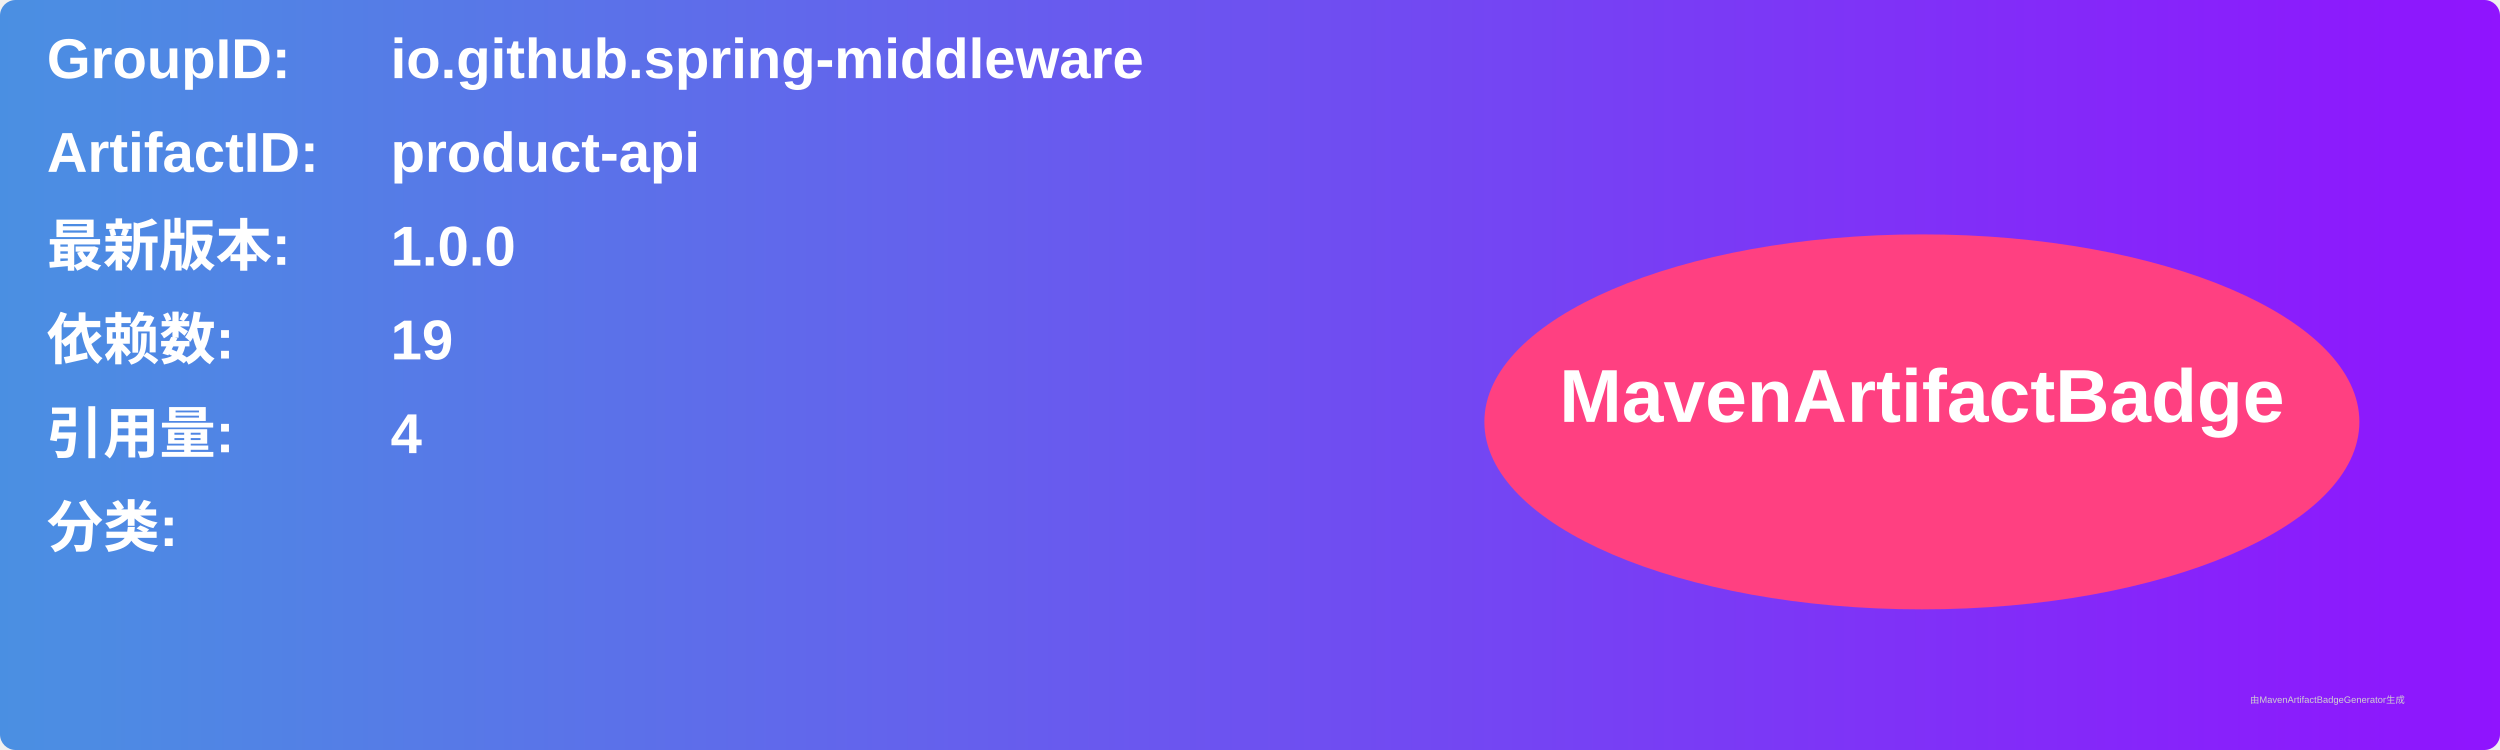
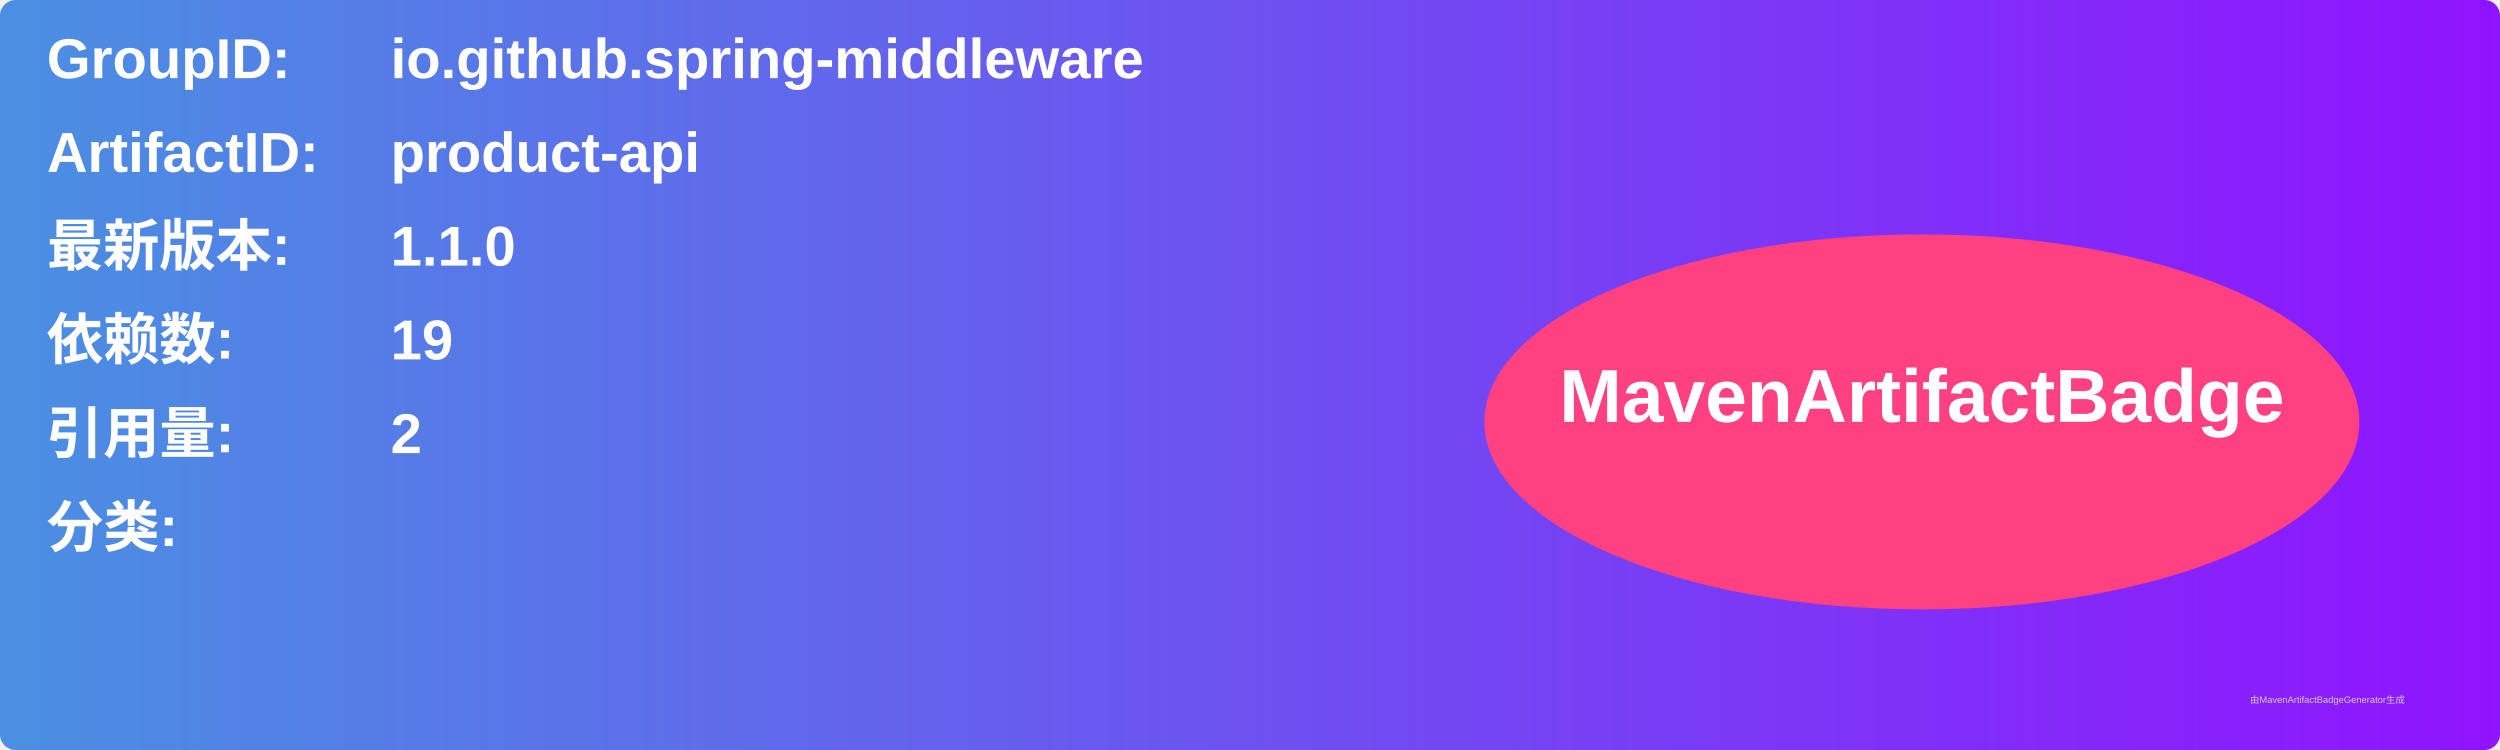
<svg xmlns="http://www.w3.org/2000/svg" width="800" height="240" viewBox="0 0 800 240">
  <linearGradient id="grad" x1="0%" y1="0%" x2="100%" y2="0%">
    <stop offset="0%" stop-color="#4a90e2" />
    <stop offset="100%" stop-color="#9013fe" />
  </linearGradient>
  <rect width="100%" height="100%" rx="5" ry="5" fill="url(#grad)" />
  <g transform="translate(15, 15)">
    <text x="0" y="10" font-family="Arial" font-size="18" fill="white" font-weight="bold" width="260">GroupID:</text>
    <text x="110" y="10" font-family="Arial" font-size="18" fill="white" font-weight="bold" width="460">io.github.spring-middleware</text>
    <text x="0" y="40" font-family="Arial" font-size="18" fill="white" font-weight="bold" width="260">ArtifactID:</text>
    <text x="110" y="40" font-family="Arial" font-size="18" fill="white" font-weight="bold" width="460">product-api</text>
    <text x="0" y="70" font-family="Arial" font-size="18" fill="white" font-weight="bold">最新版本:</text>
    <text x="110" y="70" font-family="Arial" font-size="18" fill="white" font-weight="bold">
-       <tspan font-weight="bold">1.0.0</tspan>
+       <tspan font-weight="bold">1.1.0</tspan>
    </text>
    <text x="0" y="100" font-family="Arial" font-size="18" fill="white" font-weight="bold">依赖数: </text>
    <text x="110" y="100" font-family="Arial" font-size="18" fill="white">
      <tspan font-weight="bold">19</tspan>
    </text>
    <text x="0" y="130" font-family="Arial" font-size="18" fill="white" font-weight="bold">引用量: </text>
    <text x="110" y="130" font-family="Arial" font-size="18" fill="white">
-       <tspan font-weight="bold">4</tspan>
+       <tspan font-weight="bold">2</tspan>
    </text>
    <text x="0" y="160" font-family="Arial" font-size="18" fill="white" font-weight="bold">分类:</text>
    <text x="10" y="190" font-family="Arial" font-size="10" fill="white">
      <tspan font-weight="bold" />
    </text>
    <ellipse cx="600" cy="120" rx="140" ry="60" fill="#ff4081" />
    <text x="600" y="120" text-anchor="middle" font-family="Arial" font-size="24" fill="white" font-weight="bold">MavenArtifactBadge</text>
  </g>
  <text x="720" y="225" font-family="Arial" font-size="3" fill="#d0d0d0">由MavenArtifactBadgeGenerator生成</text>
</svg>
